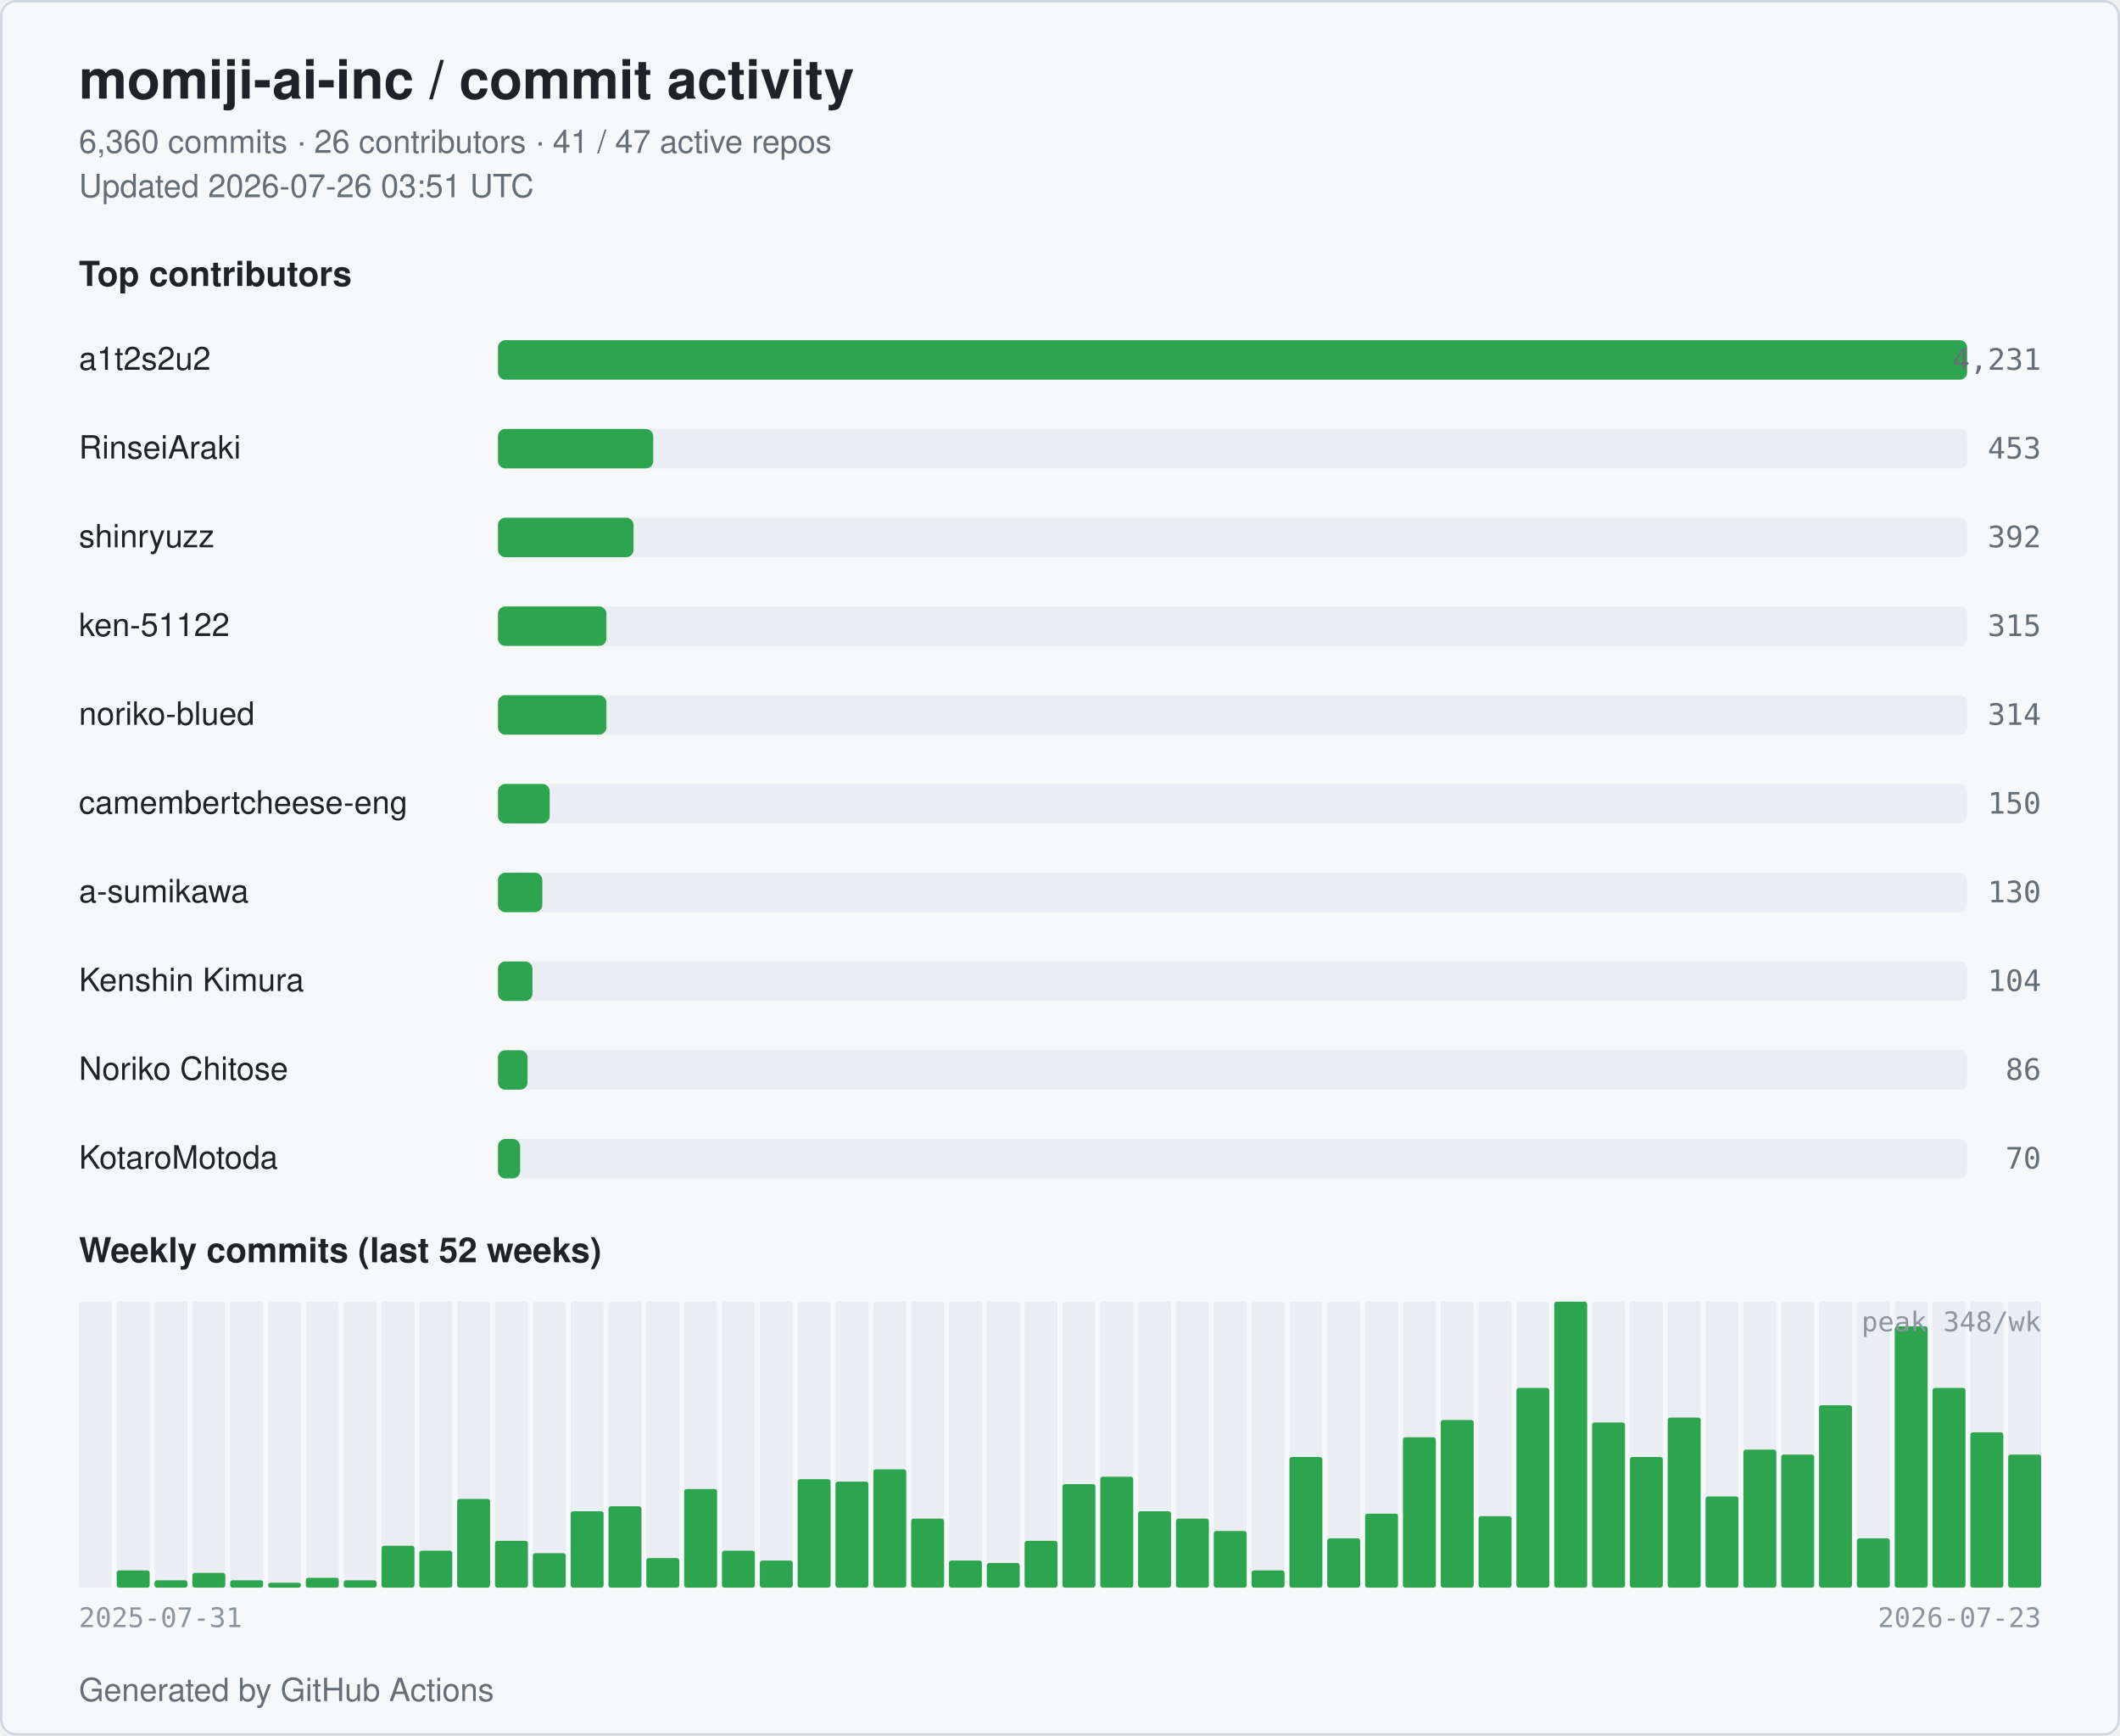
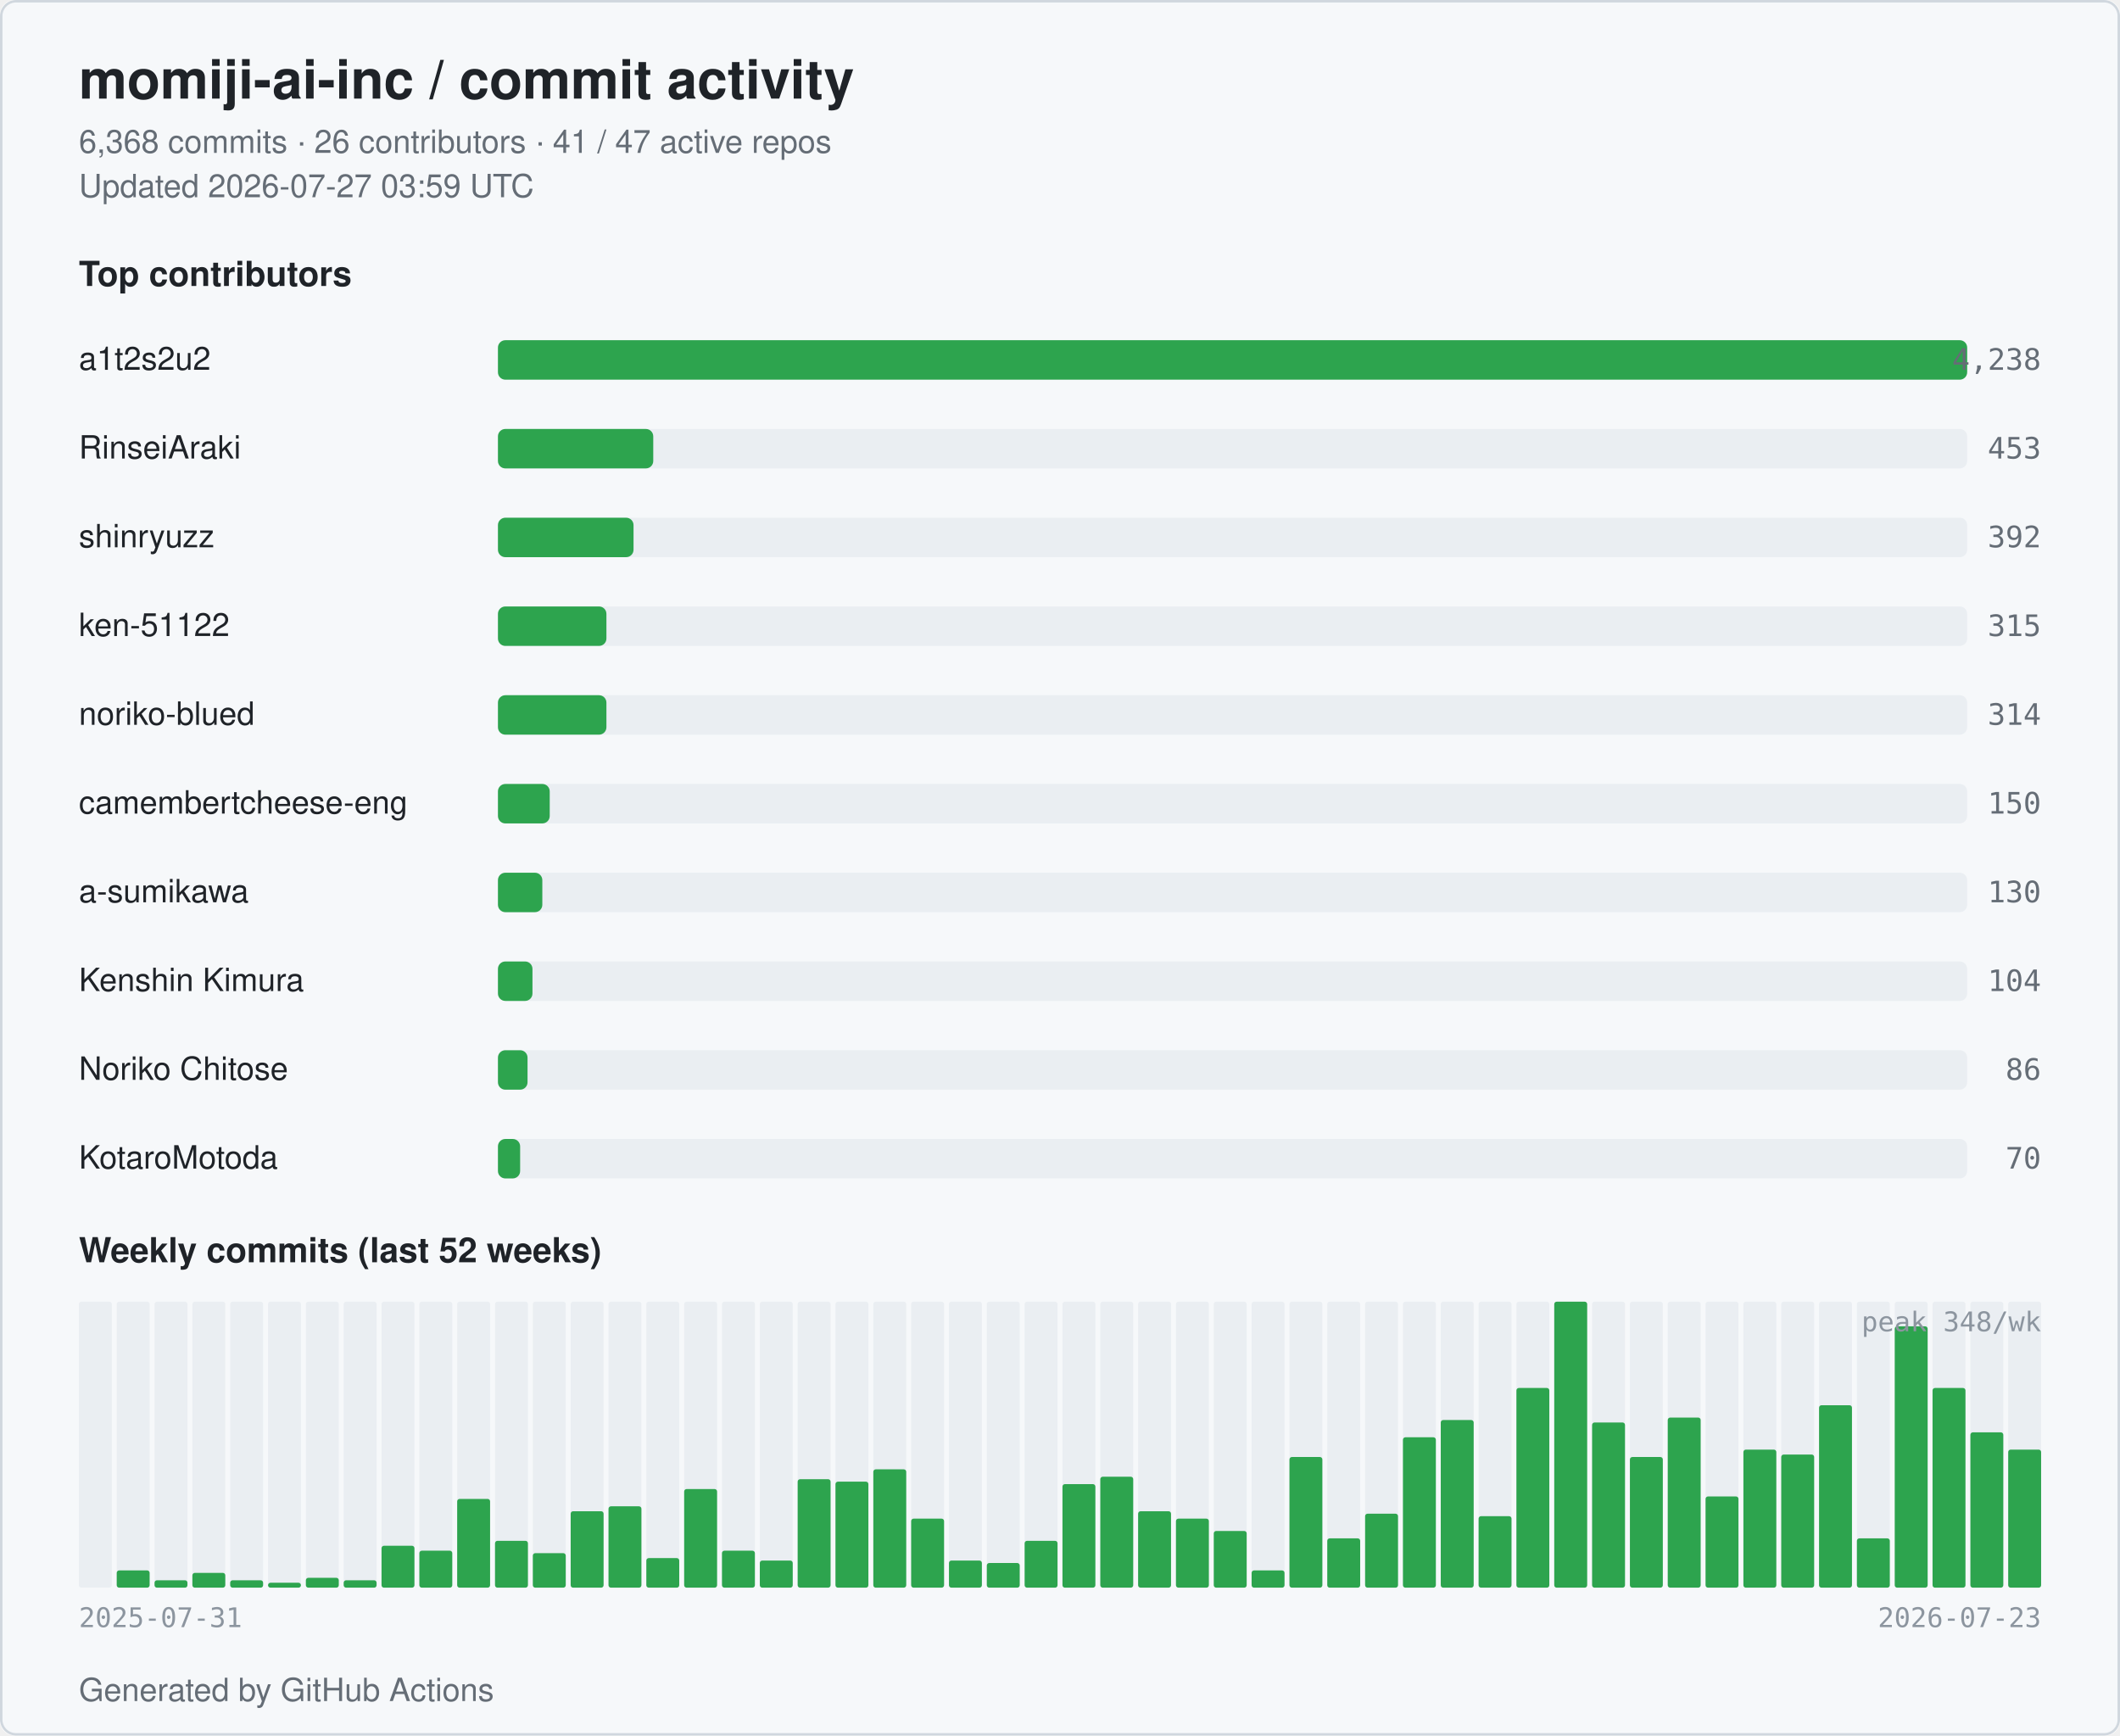
<svg xmlns="http://www.w3.org/2000/svg" width="860" height="704" viewBox="0 0 860 704" role="img" aria-label="momiji-ai-inc commit activity">
  <style>
  .bg { fill: #ffffff; }
  .card { fill: #f6f8fa; stroke: #d0d7de; }
  .title { fill: #1f2328; font: 600 22px -apple-system, BlinkMacSystemFont, "Segoe UI", Helvetica, Arial, sans-serif; }
  .subtitle { fill: #656d76; font: 400 13px -apple-system, BlinkMacSystemFont, "Segoe UI", Helvetica, Arial, sans-serif; }
  .section { fill: #1f2328; font: 600 14px -apple-system, BlinkMacSystemFont, "Segoe UI", Helvetica, Arial, sans-serif; }
  .name { fill: #1f2328; font: 500 13px -apple-system, BlinkMacSystemFont, "Segoe UI", Helvetica, Arial, sans-serif; }
  .count { fill: #656d76; font: 500 12px ui-monospace, SFMono-Regular, Menlo, monospace; }
  .axis { fill: #8c959f; font: 400 11px ui-monospace, SFMono-Regular, Menlo, monospace; }
  .bar { fill: #2da44e; }
  .bar-bg { fill: #eaeef2; }
  .week { fill: #2da44e; }
  .week-empty { fill: #eaeef2; }
  @media (prefers-color-scheme: dark) {
    .bg { fill: #0d1117; }
    .card { fill: #151b23; stroke: #30363d; }
    .title { fill: #e6edf3; }
    .subtitle { fill: #9198a1; }
    .section { fill: #e6edf3; }
    .name { fill: #e6edf3; }
    .count { fill: #9198a1; }
    .axis { fill: #6e7681; }
    .bar { fill: #3fb950; }
    .bar-bg { fill: #21262d; }
    .week { fill: #3fb950; }
    .week-empty { fill: #21262d; }
  }
</style>
  <rect class="bg" x="0" y="0" width="860" height="704" rx="6" />
  <rect class="card" x="0.5" y="0.5" width="859" height="703" rx="6" fill="none" />
  <text class="title" x="32" y="40">momiji-ai-inc / commit activity</text>
-   <text class="subtitle" x="32" y="62">6,360 commits · 26 contributors · 41 / 47 active repos</text>
-   <text class="subtitle" x="32" y="80">Updated 2026-07-26 03:51 UTC</text>
+   <text class="subtitle" x="32" y="62">6,368 commits · 26 contributors · 41 / 47 active repos</text>
+   <text class="subtitle" x="32" y="80">Updated 2026-07-27 03:59 UTC</text>
  <text class="section" x="32" y="116">Top contributors</text>
  <text class="name" x="32" y="150">a1t2s2u2</text>
  <rect class="bar-bg" x="202" y="138" width="596" height="16" rx="3" />
  <rect class="bar" x="202" y="138" width="596" height="16" rx="3" />
-   <text class="count" x="828" y="150" text-anchor="end">4,231</text>
+   <text class="count" x="828" y="150" text-anchor="end">4,238</text>
  <text class="name" x="32" y="186">RinseiAraki</text>
  <rect class="bar-bg" x="202" y="174" width="596" height="16" rx="3" />
  <rect class="bar" x="202" y="174" width="63" height="16" rx="3" />
  <text class="count" x="828" y="186" text-anchor="end">453</text>
  <text class="name" x="32" y="222">shinryuzz</text>
  <rect class="bar-bg" x="202" y="210" width="596" height="16" rx="3" />
  <rect class="bar" x="202" y="210" width="55" height="16" rx="3" />
  <text class="count" x="828" y="222" text-anchor="end">392</text>
  <text class="name" x="32" y="258">ken-51122</text>
  <rect class="bar-bg" x="202" y="246" width="596" height="16" rx="3" />
  <rect class="bar" x="202" y="246" width="44" height="16" rx="3" />
  <text class="count" x="828" y="258" text-anchor="end">315</text>
  <text class="name" x="32" y="294">noriko-blued</text>
  <rect class="bar-bg" x="202" y="282" width="596" height="16" rx="3" />
  <rect class="bar" x="202" y="282" width="44" height="16" rx="3" />
  <text class="count" x="828" y="294" text-anchor="end">314</text>
  <text class="name" x="32" y="330" textLength="160" lengthAdjust="spacingAndGlyphs">camembertcheese-eng</text>
  <rect class="bar-bg" x="202" y="318" width="596" height="16" rx="3" />
  <rect class="bar" x="202" y="318" width="21" height="16" rx="3" />
  <text class="count" x="828" y="330" text-anchor="end">150</text>
  <text class="name" x="32" y="366">a-sumikawa</text>
  <rect class="bar-bg" x="202" y="354" width="596" height="16" rx="3" />
  <rect class="bar" x="202" y="354" width="18" height="16" rx="3" />
  <text class="count" x="828" y="366" text-anchor="end">130</text>
  <text class="name" x="32" y="402">Kenshin Kimura</text>
  <rect class="bar-bg" x="202" y="390" width="596" height="16" rx="3" />
  <rect class="bar" x="202" y="390" width="14" height="16" rx="3" />
  <text class="count" x="828" y="402" text-anchor="end">104</text>
  <text class="name" x="32" y="438">Noriko Chitose</text>
  <rect class="bar-bg" x="202" y="426" width="596" height="16" rx="3" />
  <rect class="bar" x="202" y="426" width="12" height="16" rx="3" />
  <text class="count" x="828" y="438" text-anchor="end">86</text>
  <text class="name" x="32" y="474">KotaroMotoda</text>
  <rect class="bar-bg" x="202" y="462" width="596" height="16" rx="3" />
  <rect class="bar" x="202" y="462" width="9" height="16" rx="3" />
  <text class="count" x="828" y="474" text-anchor="end">70</text>
  <text class="section" x="32" y="512">Weekly commits (last 52 weeks)</text>
  <rect class="week-empty" x="32.00" y="528" width="13.35" height="116" rx="1" />
  <rect class="week" x="32.00" y="644" width="13.35" height="0" rx="1" />
  <rect class="week-empty" x="47.35" y="528" width="13.35" height="116" rx="1" />
  <rect class="week" x="47.35" y="637" width="13.35" height="7" rx="1" />
  <rect class="week-empty" x="62.69" y="528" width="13.35" height="116" rx="1" />
  <rect class="week" x="62.69" y="641" width="13.35" height="3" rx="1" />
  <rect class="week-empty" x="78.04" y="528" width="13.35" height="116" rx="1" />
  <rect class="week" x="78.04" y="638" width="13.35" height="6" rx="1" />
  <rect class="week-empty" x="93.38" y="528" width="13.35" height="116" rx="1" />
  <rect class="week" x="93.38" y="641" width="13.35" height="3" rx="1" />
  <rect class="week-empty" x="108.73" y="528" width="13.35" height="116" rx="1" />
  <rect class="week" x="108.73" y="642" width="13.35" height="2" rx="1" />
  <rect class="week-empty" x="124.08" y="528" width="13.35" height="116" rx="1" />
  <rect class="week" x="124.08" y="640" width="13.35" height="4" rx="1" />
  <rect class="week-empty" x="139.42" y="528" width="13.35" height="116" rx="1" />
  <rect class="week" x="139.42" y="641" width="13.35" height="3" rx="1" />
  <rect class="week-empty" x="154.77" y="528" width="13.35" height="116" rx="1" />
  <rect class="week" x="154.77" y="627" width="13.35" height="17" rx="1" />
  <rect class="week-empty" x="170.12" y="528" width="13.35" height="116" rx="1" />
  <rect class="week" x="170.12" y="629" width="13.35" height="15" rx="1" />
  <rect class="week-empty" x="185.46" y="528" width="13.35" height="116" rx="1" />
  <rect class="week" x="185.46" y="608" width="13.35" height="36" rx="1" />
  <rect class="week-empty" x="200.81" y="528" width="13.35" height="116" rx="1" />
  <rect class="week" x="200.81" y="625" width="13.35" height="19" rx="1" />
  <rect class="week-empty" x="216.15" y="528" width="13.35" height="116" rx="1" />
  <rect class="week" x="216.15" y="630" width="13.35" height="14" rx="1" />
  <rect class="week-empty" x="231.50" y="528" width="13.35" height="116" rx="1" />
  <rect class="week" x="231.50" y="613" width="13.35" height="31" rx="1" />
  <rect class="week-empty" x="246.85" y="528" width="13.35" height="116" rx="1" />
  <rect class="week" x="246.85" y="611" width="13.35" height="33" rx="1" />
  <rect class="week-empty" x="262.19" y="528" width="13.35" height="116" rx="1" />
  <rect class="week" x="262.19" y="632" width="13.35" height="12" rx="1" />
  <rect class="week-empty" x="277.54" y="528" width="13.35" height="116" rx="1" />
  <rect class="week" x="277.54" y="604" width="13.35" height="40" rx="1" />
  <rect class="week-empty" x="292.88" y="528" width="13.35" height="116" rx="1" />
  <rect class="week" x="292.88" y="629" width="13.35" height="15" rx="1" />
  <rect class="week-empty" x="308.23" y="528" width="13.35" height="116" rx="1" />
  <rect class="week" x="308.23" y="633" width="13.35" height="11" rx="1" />
  <rect class="week-empty" x="323.58" y="528" width="13.35" height="116" rx="1" />
  <rect class="week" x="323.58" y="600" width="13.35" height="44" rx="1" />
  <rect class="week-empty" x="338.92" y="528" width="13.35" height="116" rx="1" />
  <rect class="week" x="338.92" y="601" width="13.35" height="43" rx="1" />
  <rect class="week-empty" x="354.27" y="528" width="13.35" height="116" rx="1" />
  <rect class="week" x="354.27" y="596" width="13.35" height="48" rx="1" />
  <rect class="week-empty" x="369.62" y="528" width="13.35" height="116" rx="1" />
  <rect class="week" x="369.62" y="616" width="13.35" height="28" rx="1" />
  <rect class="week-empty" x="384.96" y="528" width="13.35" height="116" rx="1" />
  <rect class="week" x="384.96" y="633" width="13.35" height="11" rx="1" />
  <rect class="week-empty" x="400.31" y="528" width="13.35" height="116" rx="1" />
  <rect class="week" x="400.31" y="634" width="13.35" height="10" rx="1" />
  <rect class="week-empty" x="415.65" y="528" width="13.35" height="116" rx="1" />
  <rect class="week" x="415.65" y="625" width="13.35" height="19" rx="1" />
  <rect class="week-empty" x="431.00" y="528" width="13.35" height="116" rx="1" />
  <rect class="week" x="431.00" y="602" width="13.35" height="42" rx="1" />
  <rect class="week-empty" x="446.35" y="528" width="13.35" height="116" rx="1" />
  <rect class="week" x="446.35" y="599" width="13.35" height="45" rx="1" />
  <rect class="week-empty" x="461.69" y="528" width="13.35" height="116" rx="1" />
  <rect class="week" x="461.69" y="613" width="13.35" height="31" rx="1" />
  <rect class="week-empty" x="477.04" y="528" width="13.35" height="116" rx="1" />
  <rect class="week" x="477.04" y="616" width="13.35" height="28" rx="1" />
  <rect class="week-empty" x="492.38" y="528" width="13.35" height="116" rx="1" />
  <rect class="week" x="492.38" y="621" width="13.35" height="23" rx="1" />
  <rect class="week-empty" x="507.73" y="528" width="13.35" height="116" rx="1" />
  <rect class="week" x="507.73" y="637" width="13.35" height="7" rx="1" />
  <rect class="week-empty" x="523.08" y="528" width="13.35" height="116" rx="1" />
  <rect class="week" x="523.08" y="591" width="13.35" height="53" rx="1" />
  <rect class="week-empty" x="538.42" y="528" width="13.35" height="116" rx="1" />
  <rect class="week" x="538.42" y="624" width="13.35" height="20" rx="1" />
  <rect class="week-empty" x="553.77" y="528" width="13.35" height="116" rx="1" />
  <rect class="week" x="553.77" y="614" width="13.35" height="30" rx="1" />
  <rect class="week-empty" x="569.12" y="528" width="13.35" height="116" rx="1" />
  <rect class="week" x="569.12" y="583" width="13.35" height="61" rx="1" />
  <rect class="week-empty" x="584.46" y="528" width="13.35" height="116" rx="1" />
  <rect class="week" x="584.46" y="576" width="13.35" height="68" rx="1" />
  <rect class="week-empty" x="599.81" y="528" width="13.35" height="116" rx="1" />
  <rect class="week" x="599.81" y="615" width="13.35" height="29" rx="1" />
  <rect class="week-empty" x="615.15" y="528" width="13.35" height="116" rx="1" />
  <rect class="week" x="615.15" y="563" width="13.35" height="81" rx="1" />
  <rect class="week-empty" x="630.50" y="528" width="13.35" height="116" rx="1" />
  <rect class="week" x="630.50" y="528" width="13.35" height="116" rx="1" />
  <rect class="week-empty" x="645.85" y="528" width="13.35" height="116" rx="1" />
  <rect class="week" x="645.85" y="577" width="13.35" height="67" rx="1" />
  <rect class="week-empty" x="661.19" y="528" width="13.35" height="116" rx="1" />
  <rect class="week" x="661.19" y="591" width="13.35" height="53" rx="1" />
  <rect class="week-empty" x="676.54" y="528" width="13.35" height="116" rx="1" />
  <rect class="week" x="676.54" y="575" width="13.35" height="69" rx="1" />
  <rect class="week-empty" x="691.88" y="528" width="13.35" height="116" rx="1" />
  <rect class="week" x="691.88" y="607" width="13.35" height="37" rx="1" />
  <rect class="week-empty" x="707.23" y="528" width="13.35" height="116" rx="1" />
  <rect class="week" x="707.23" y="588" width="13.35" height="56" rx="1" />
  <rect class="week-empty" x="722.58" y="528" width="13.35" height="116" rx="1" />
  <rect class="week" x="722.58" y="590" width="13.35" height="54" rx="1" />
  <rect class="week-empty" x="737.92" y="528" width="13.35" height="116" rx="1" />
  <rect class="week" x="737.92" y="570" width="13.35" height="74" rx="1" />
  <rect class="week-empty" x="753.27" y="528" width="13.35" height="116" rx="1" />
  <rect class="week" x="753.27" y="624" width="13.35" height="20" rx="1" />
  <rect class="week-empty" x="768.62" y="528" width="13.35" height="116" rx="1" />
  <rect class="week" x="768.62" y="538" width="13.35" height="106" rx="1" />
  <rect class="week-empty" x="783.96" y="528" width="13.35" height="116" rx="1" />
  <rect class="week" x="783.96" y="563" width="13.35" height="81" rx="1" />
  <rect class="week-empty" x="799.31" y="528" width="13.35" height="116" rx="1" />
  <rect class="week" x="799.31" y="581" width="13.35" height="63" rx="1" />
  <rect class="week-empty" x="814.65" y="528" width="13.35" height="116" rx="1" />
-   <rect class="week" x="814.65" y="590" width="13.35" height="54" rx="1" />
+   <rect class="week" x="814.65" y="588" width="13.35" height="56" rx="1" />
  <text class="axis" x="32" y="660">2025-07-31</text>
  <text class="axis" x="828" y="660" text-anchor="end">2026-07-23</text>
  <text class="axis" x="828" y="540" text-anchor="end">peak 348/wk</text>
  <text class="subtitle" x="32" y="690">Generated by GitHub Actions</text>
</svg>
